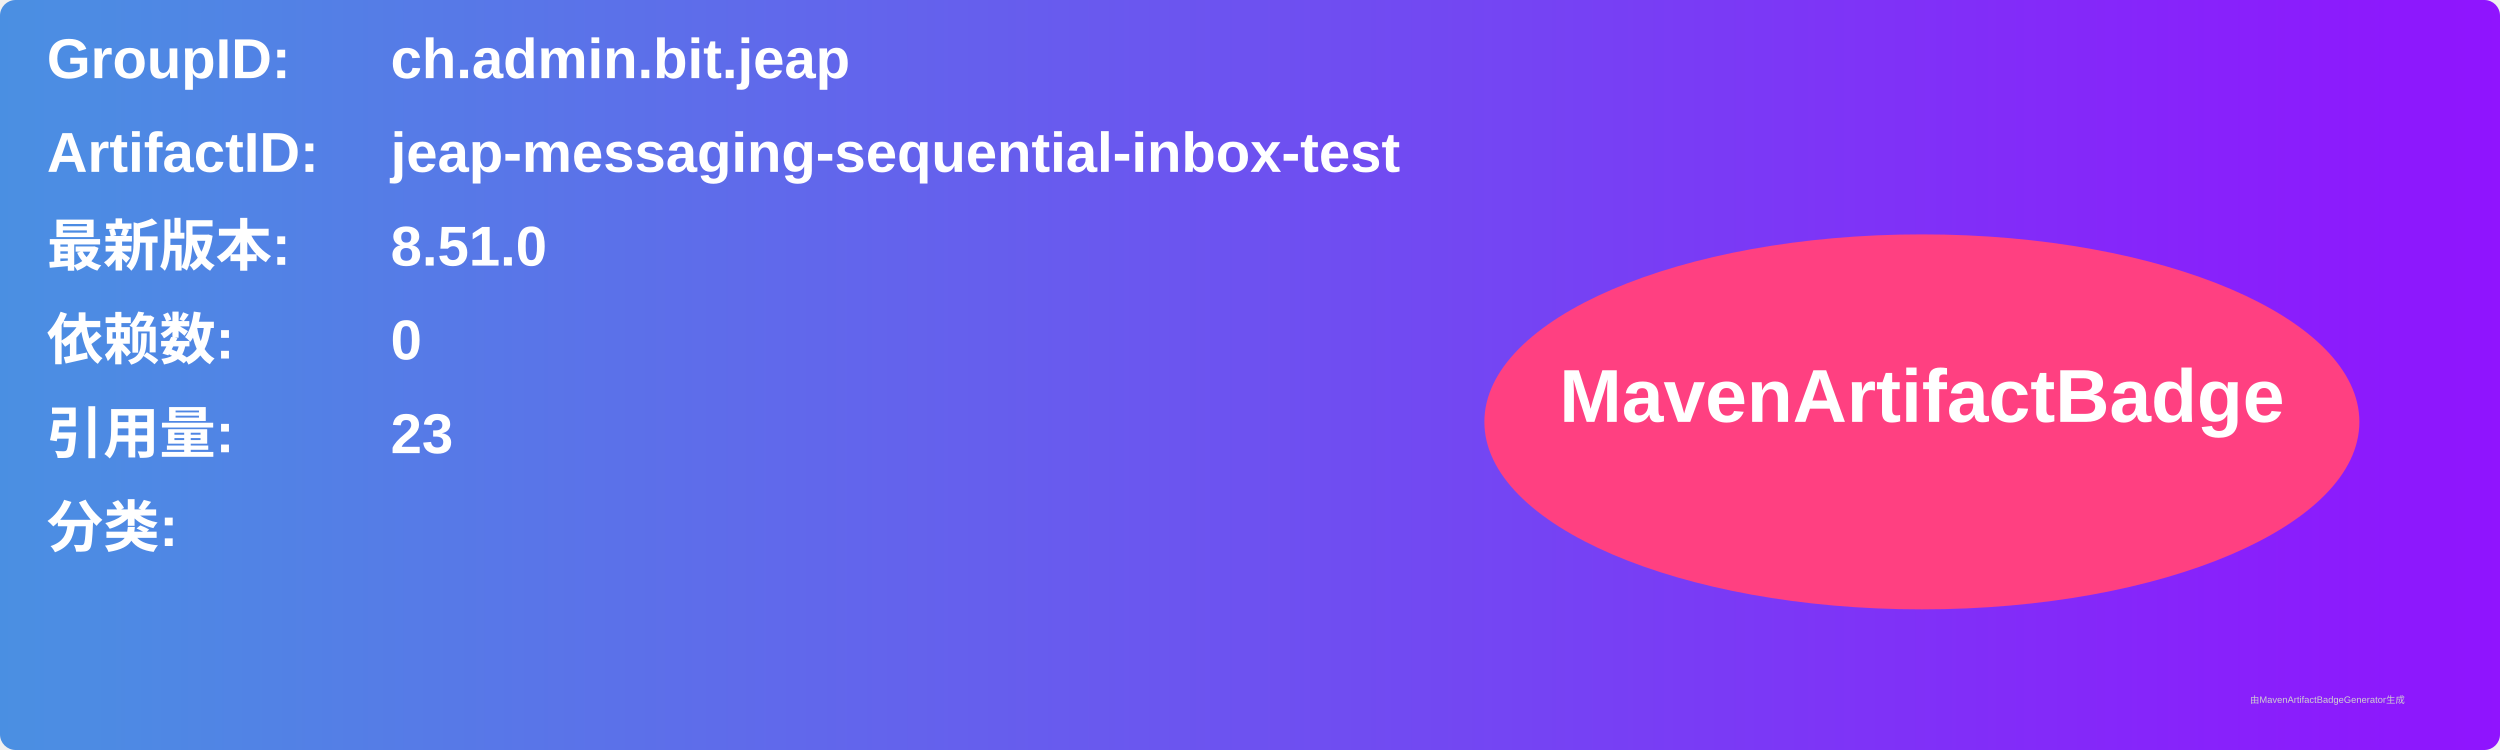
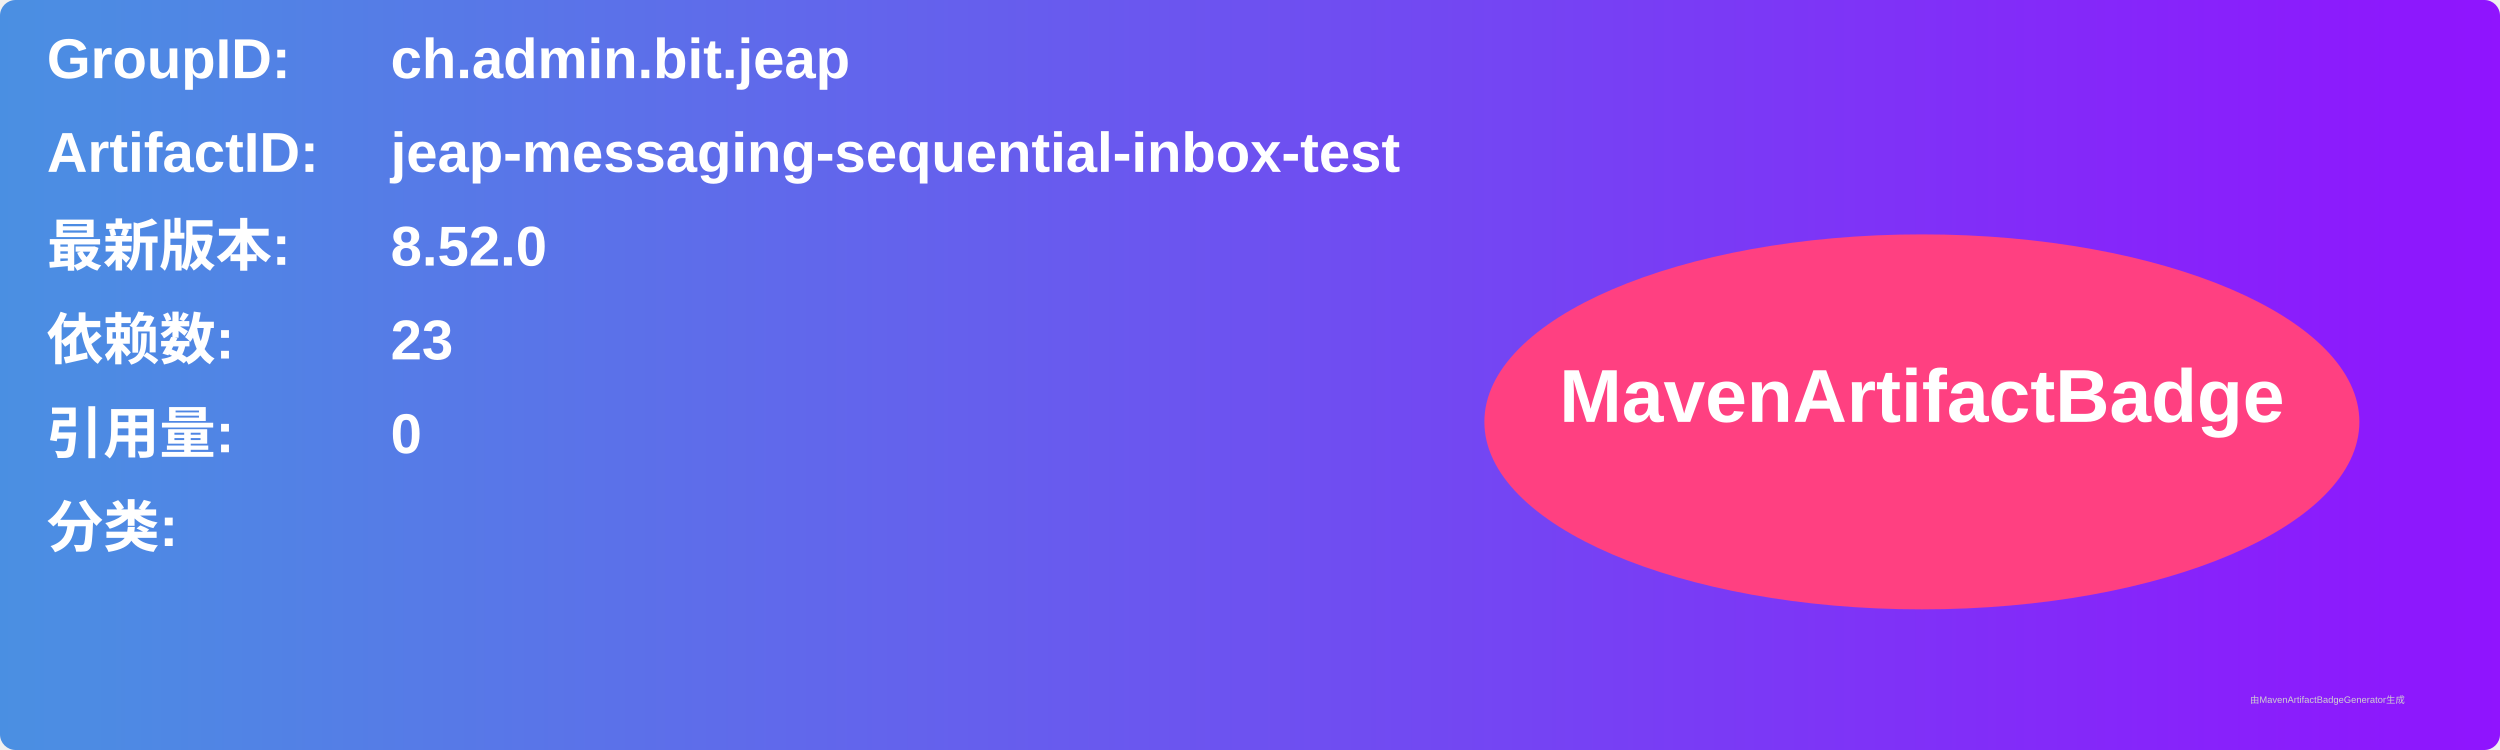
<svg xmlns="http://www.w3.org/2000/svg" width="800" height="240" viewBox="0 0 800 240">
  <linearGradient id="grad" x1="0%" y1="0%" x2="100%" y2="0%">
    <stop offset="0%" stop-color="#4a90e2" />
    <stop offset="100%" stop-color="#9013fe" />
  </linearGradient>
  <rect width="100%" height="100%" rx="5" ry="5" fill="url(#grad)" />
  <g transform="translate(15, 15)">
    <text x="0" y="10" font-family="Arial" font-size="18" fill="white" font-weight="bold" width="260">GroupID:</text>
    <text x="110" y="10" font-family="Arial" font-size="18" fill="white" font-weight="bold" width="460">ch.admin.bit.jeap</text>
    <text x="0" y="40" font-family="Arial" font-size="18" fill="white" font-weight="bold" width="260">ArtifactID:</text>
    <text x="110" y="40" font-family="Arial" font-size="18" fill="white" font-weight="bold" width="460">jeap-messaging-sequential-inbox-test</text>
    <text x="0" y="70" font-family="Arial" font-size="18" fill="white" font-weight="bold">最新版本:</text>
    <text x="110" y="70" font-family="Arial" font-size="18" fill="white" font-weight="bold">
-       <tspan font-weight="bold">8.51.0</tspan>
+       <tspan font-weight="bold">8.52.0</tspan>
    </text>
    <text x="0" y="100" font-family="Arial" font-size="18" fill="white" font-weight="bold">依赖数: </text>
    <text x="110" y="100" font-family="Arial" font-size="18" fill="white">
-       <tspan font-weight="bold">0</tspan>
+       <tspan font-weight="bold">23</tspan>
    </text>
    <text x="0" y="130" font-family="Arial" font-size="18" fill="white" font-weight="bold">引用量: </text>
    <text x="110" y="130" font-family="Arial" font-size="18" fill="white">
-       <tspan font-weight="bold">23</tspan>
+       <tspan font-weight="bold">0</tspan>
    </text>
    <text x="0" y="160" font-family="Arial" font-size="18" fill="white" font-weight="bold">分类:</text>
    <text x="10" y="190" font-family="Arial" font-size="10" fill="white">
      <tspan font-weight="bold" />
    </text>
    <ellipse cx="600" cy="120" rx="140" ry="60" fill="#ff4081" />
    <text x="600" y="120" text-anchor="middle" font-family="Arial" font-size="24" fill="white" font-weight="bold">MavenArtifactBadge</text>
  </g>
  <text x="720" y="225" font-family="Arial" font-size="3" fill="#d0d0d0">由MavenArtifactBadgeGenerator生成</text>
</svg>
